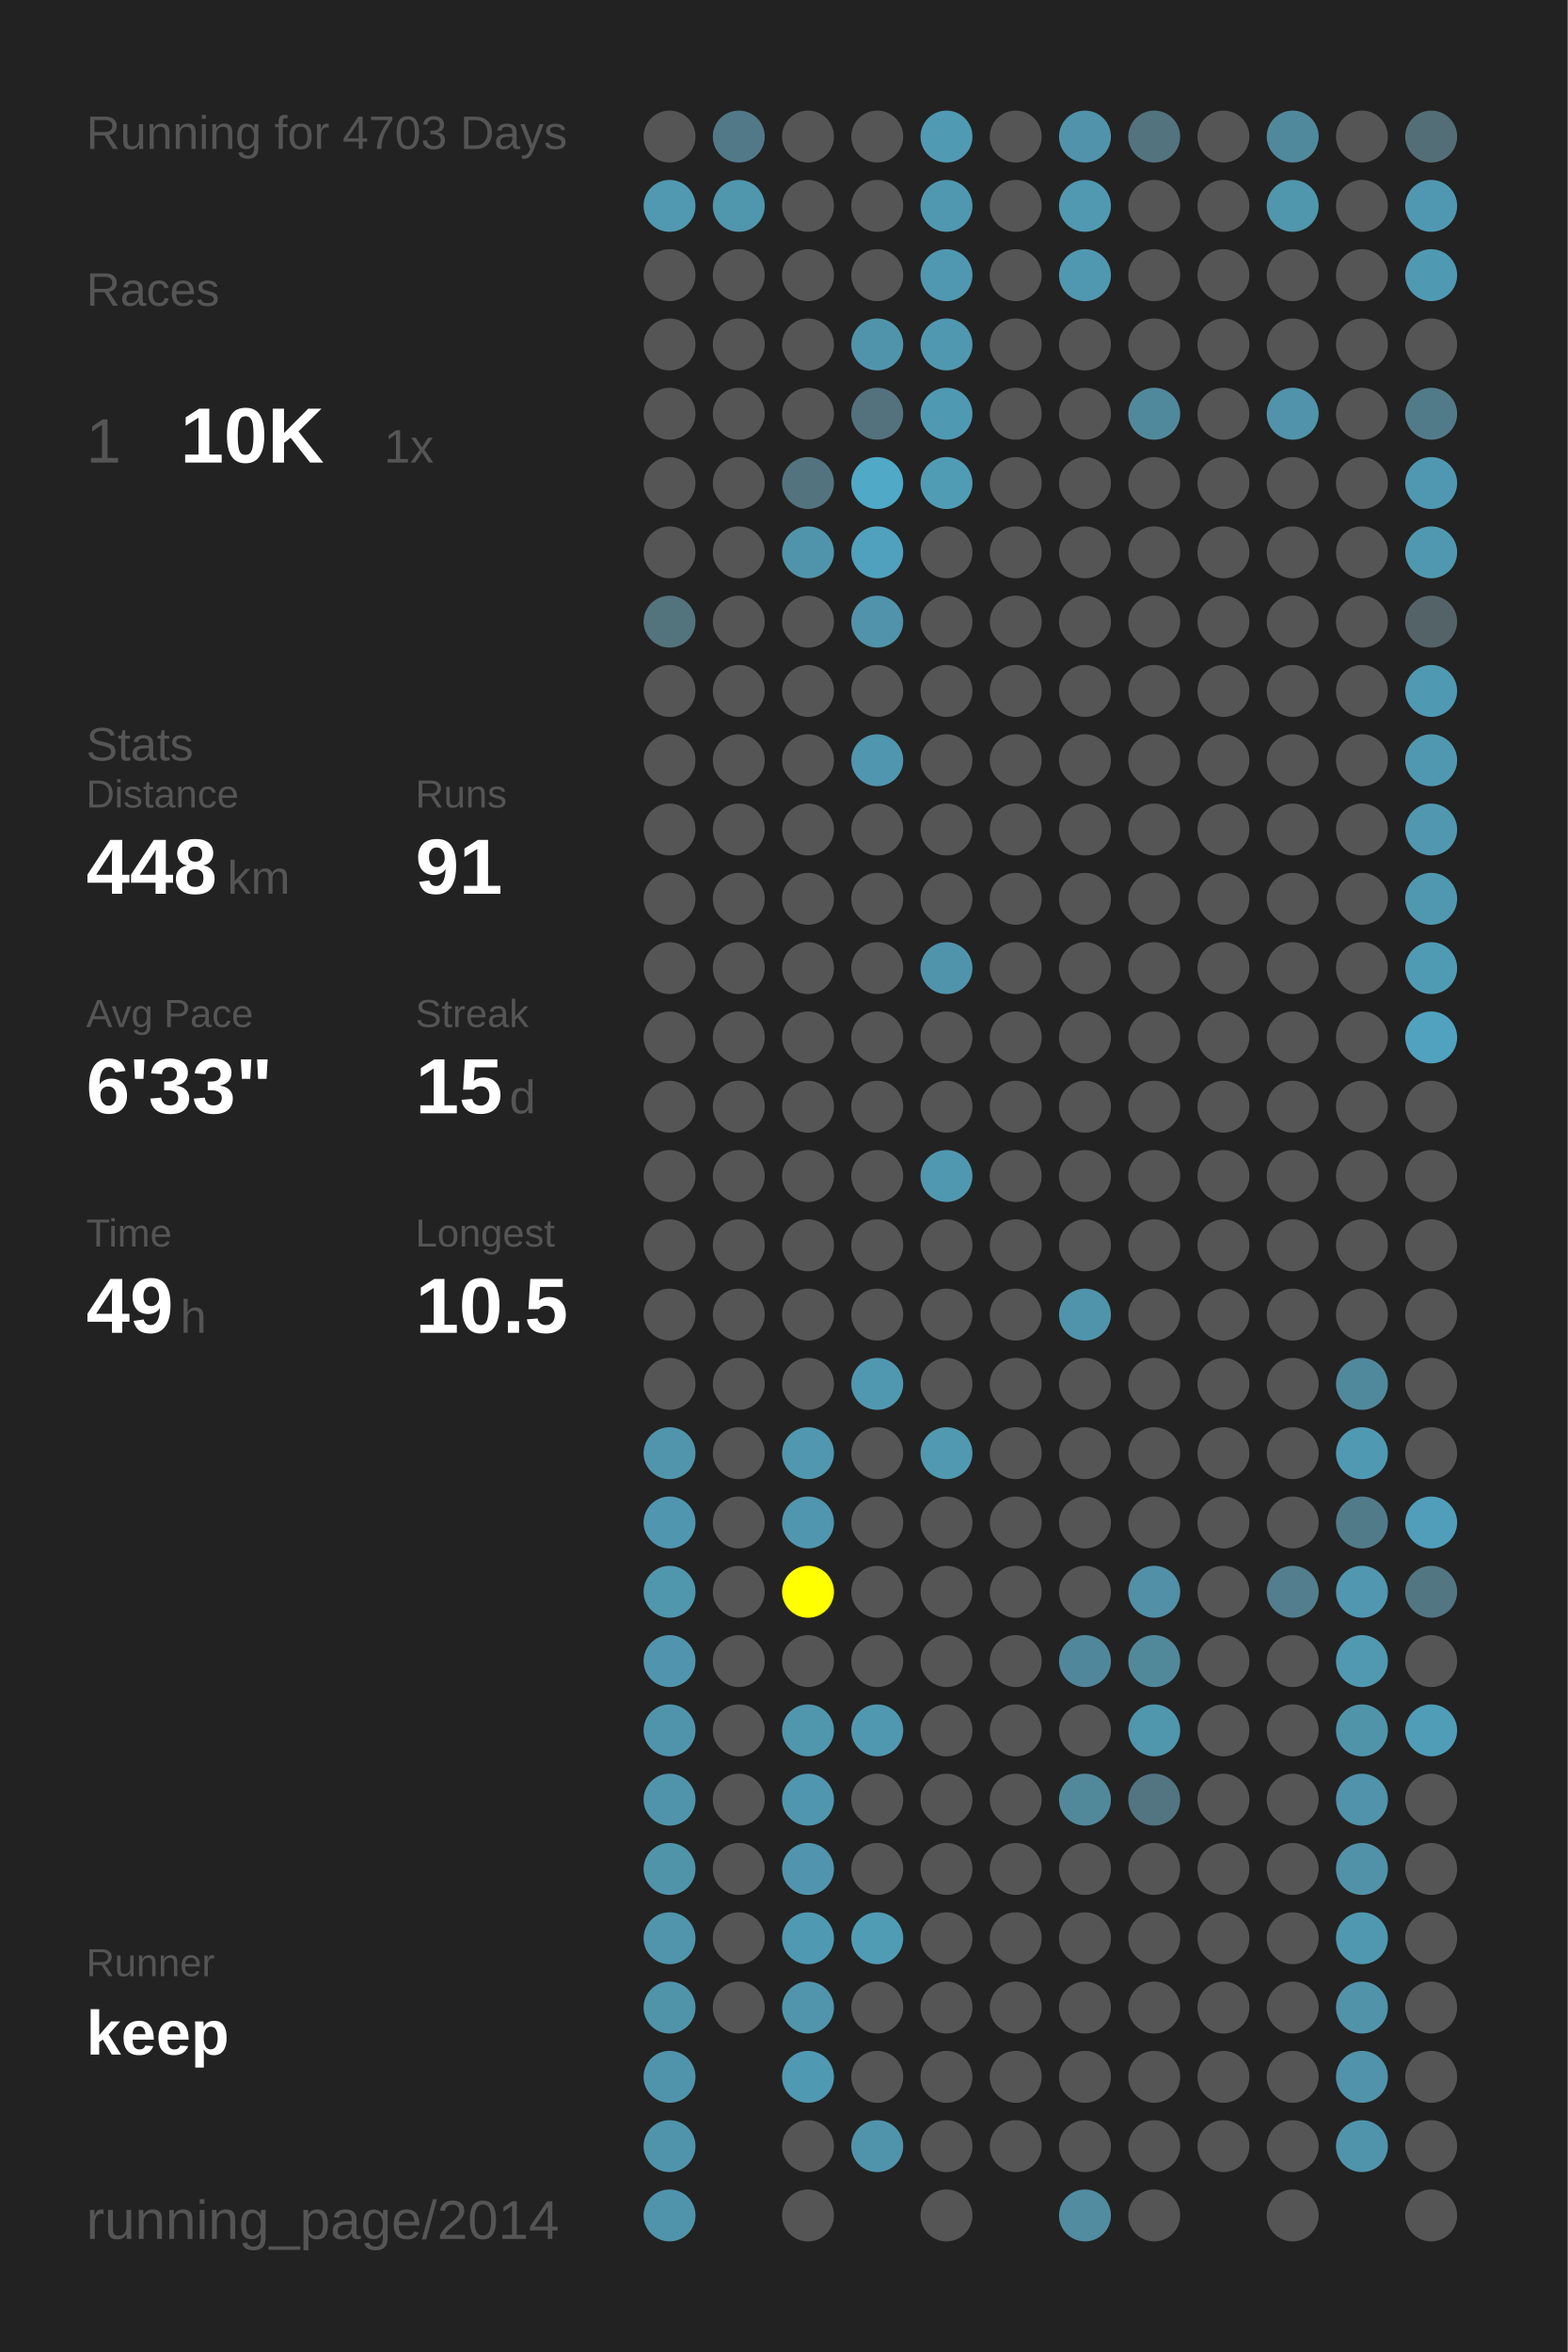
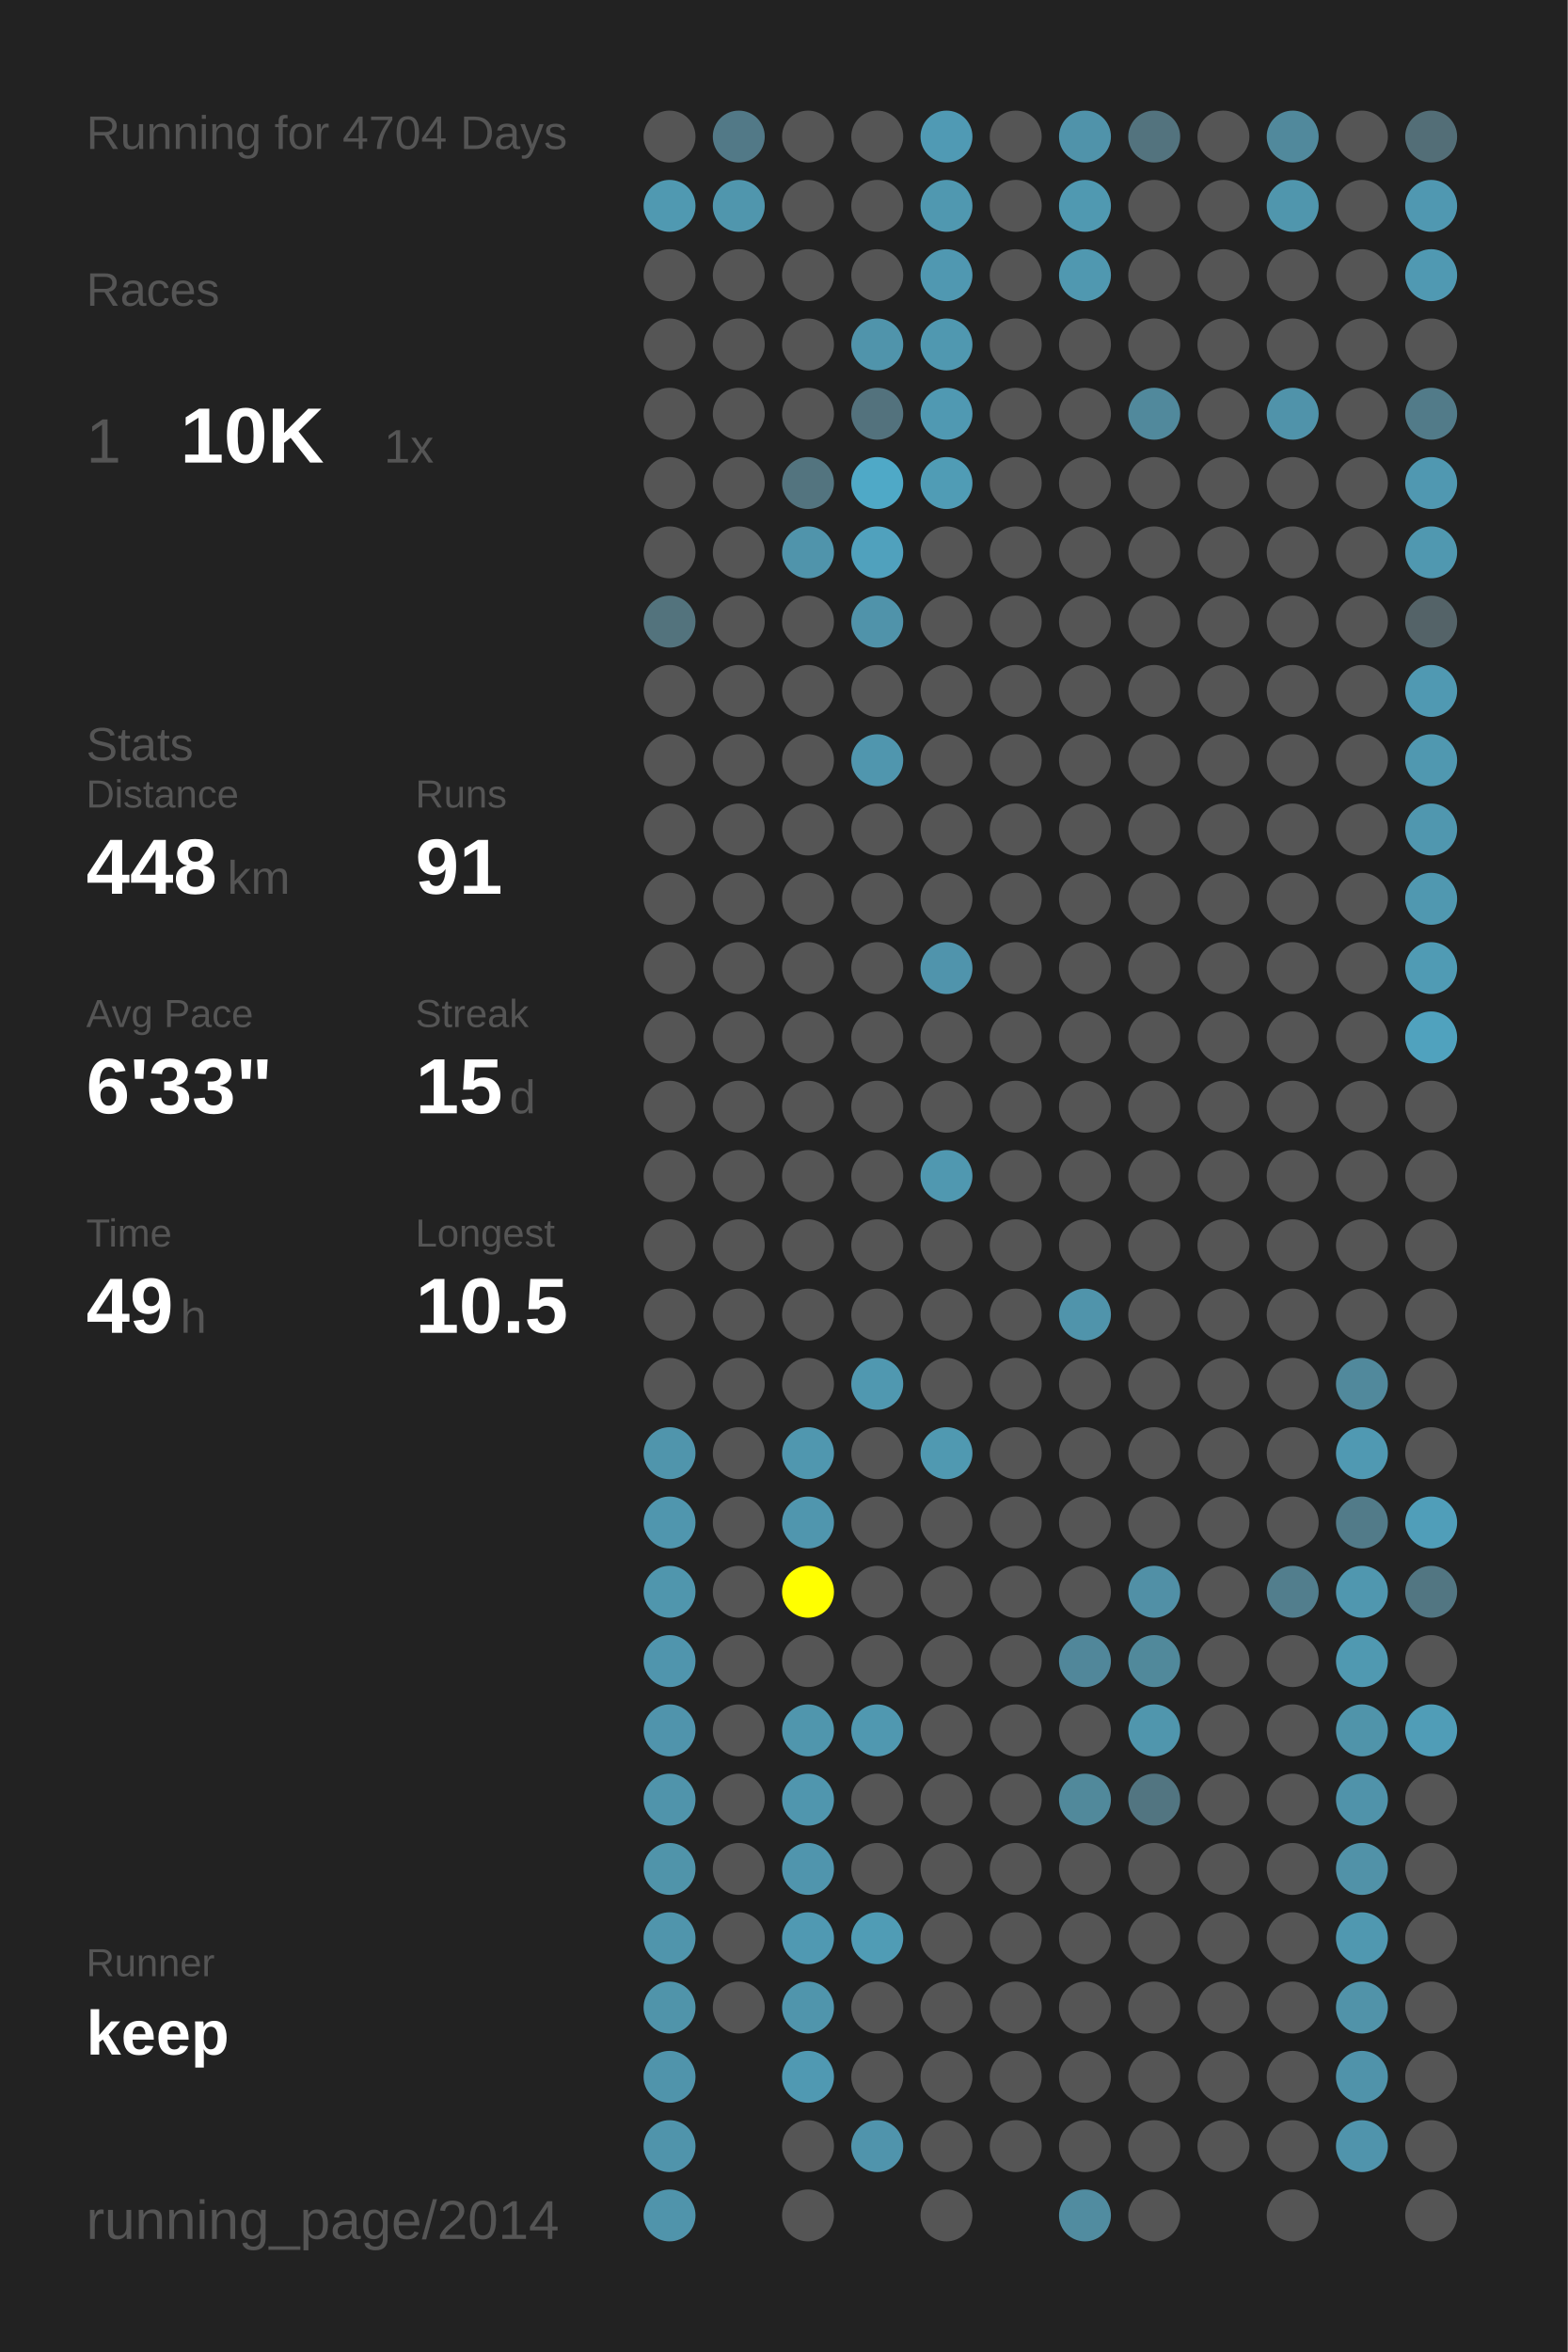
<svg xmlns="http://www.w3.org/2000/svg" baseProfile="full" height="300mm" version="1.1" viewBox="0,0,200,300" width="200mm">
  <defs />
  <rect fill="#222222" height="300" width="200" x="0" y="0" />
-   <text fill="#555555" style="font-size:6px; font-family:Arial;" x="11" y="19">Running for 4703 Days</text>
+   <text fill="#555555" style="font-size:6px; font-family:Arial;" x="11" y="19">Running for 4704 Days</text>
  <text fill="#555555" style="font-size:6px; font-family:Arial;" x="11" y="39">Races</text>
  <text fill="#555555" style="font-size:8px; font-family:Arial;" x="11" y="59">1</text>
  <text fill="#FFFFFF" style="font-size:10px; font-family:Arial; font-weight:bold;" x="23" y="59">10K</text>
  <text fill="#555555" style="font-size:6px; font-family:Arial;" x="49" y="59">1x</text>
  <text fill="#555555" style="font-size:6px; font-family:Arial;" x="11" y="97">Stats</text>
  <text fill="#555555" style="font-size:5px; font-family:Arial;" x="11" y="103">Distance</text>
  <text fill="#FFFFFF" style="font-size:10px; font-family:Arial; font-weight:bold;" x="11" y="114">448</text>
  <text fill="#555555" style="font-size:6px; font-family:Arial;" x="29" y="114">km</text>
  <text fill="#555555" style="font-size:5px; font-family:Arial;" x="53" y="103">Runs</text>
  <text fill="#FFFFFF" style="font-size:10px; font-family:Arial; font-weight:bold;" x="53" y="114">91</text>
  <text fill="#555555" style="font-size:5px; font-family:Arial;" x="11" y="131">Avg Pace</text>
  <text fill="#FFFFFF" style="font-size:10px; font-family:Arial; font-weight:bold;" x="11" y="142">6'33"</text>
  <text fill="#555555" style="font-size:5px; font-family:Arial;" x="53" y="131">Streak</text>
  <text fill="#FFFFFF" style="font-size:10px; font-family:Arial; font-weight:bold;" x="53" y="142">15</text>
  <text fill="#555555" style="font-size:6px; font-family:Arial;" x="65" y="142">d</text>
  <text fill="#555555" style="font-size:5px; font-family:Arial;" x="11" y="159">Time</text>
  <text fill="#FFFFFF" style="font-size:10px; font-family:Arial; font-weight:bold;" x="11" y="170">49</text>
  <text fill="#555555" style="font-size:6px; font-family:Arial;" x="23" y="170">h</text>
  <text fill="#555555" style="font-size:5px; font-family:Arial;" x="53" y="159">Longest</text>
  <text fill="#FFFFFF" style="font-size:10px; font-family:Arial; font-weight:bold;" x="53" y="170">10.5</text>
  <text fill="#555555" style="font-size:5px; font-family:Arial;" x="11" y="252.065">Runner</text>
  <text fill="#FFFFFF" style="font-size:8px; font-family:Arial; font-weight:bold;" x="11" y="262.065">keep</text>
  <text fill="#555555" style="font-size:7px; font-family:Arial;" x="11" y="285.581">running_page/2014</text>
  <circle cx="85.417" cy="17.419" fill="#555555" r="3.312" />
  <circle cx="85.417" cy="26.258" fill="#5099b1" r="3.312" />
  <circle cx="85.417" cy="35.097" fill="#555555" r="3.312" />
  <circle cx="85.417" cy="43.935" fill="#555555" r="3.312" />
  <circle cx="85.417" cy="52.774" fill="#555555" r="3.312" />
  <circle cx="85.417" cy="61.613" fill="#555555" r="3.312" />
  <circle cx="85.417" cy="70.452" fill="#555555" r="3.312" />
  <circle cx="85.417" cy="79.29" fill="#53737d" r="3.312" />
  <circle cx="85.417" cy="88.129" fill="#555555" r="3.312" />
  <circle cx="85.417" cy="96.968" fill="#555555" r="3.312" />
  <circle cx="85.417" cy="105.806" fill="#555555" r="3.312" />
  <circle cx="85.417" cy="114.645" fill="#555555" r="3.312" />
  <circle cx="85.417" cy="123.484" fill="#555555" r="3.312" />
  <circle cx="85.417" cy="132.323" fill="#555555" r="3.312" />
  <circle cx="85.417" cy="141.161" fill="#555555" r="3.312" />
  <circle cx="85.417" cy="150" fill="#555555" r="3.312" />
  <circle cx="85.417" cy="158.839" fill="#555555" r="3.312" />
  <circle cx="85.417" cy="167.677" fill="#555555" r="3.312" />
  <circle cx="85.417" cy="176.516" fill="#555555" r="3.312" />
  <circle cx="85.417" cy="185.355" fill="#5095ac" r="3.312" />
  <circle cx="85.417" cy="194.194" fill="#5096ae" r="3.312" />
  <circle cx="85.417" cy="203.032" fill="#5096ad" r="3.312" />
  <circle cx="85.417" cy="211.871" fill="#5095ad" r="3.312" />
  <circle cx="85.417" cy="220.71" fill="#5094ac" r="3.312" />
  <circle cx="85.417" cy="229.548" fill="#5094ab" r="3.312" />
  <circle cx="85.417" cy="238.387" fill="#5094aa" r="3.312" />
  <circle cx="85.417" cy="247.226" fill="#5095ac" r="3.312" />
  <circle cx="85.417" cy="256.065" fill="#5094aa" r="3.312" />
  <circle cx="85.417" cy="264.903" fill="#5094ab" r="3.312" />
  <circle cx="85.417" cy="273.742" fill="#5094ab" r="3.312" />
  <circle cx="85.417" cy="282.581" fill="#5094ab" r="3.312" />
  <circle cx="94.25" cy="17.419" fill="#527987" r="3.312" />
  <circle cx="94.25" cy="26.258" fill="#5096ad" r="3.312" />
  <circle cx="94.25" cy="35.097" fill="#555555" r="3.312" />
  <circle cx="94.25" cy="43.935" fill="#555555" r="3.312" />
  <circle cx="94.25" cy="52.774" fill="#555555" r="3.312" />
  <circle cx="94.25" cy="61.613" fill="#555555" r="3.312" />
  <circle cx="94.25" cy="70.452" fill="#555555" r="3.312" />
  <circle cx="94.25" cy="79.29" fill="#555555" r="3.312" />
  <circle cx="94.25" cy="88.129" fill="#555555" r="3.312" />
  <circle cx="94.25" cy="96.968" fill="#555555" r="3.312" />
  <circle cx="94.25" cy="105.806" fill="#555555" r="3.312" />
  <circle cx="94.25" cy="114.645" fill="#555555" r="3.312" />
  <circle cx="94.25" cy="123.484" fill="#555555" r="3.312" />
  <circle cx="94.25" cy="132.323" fill="#555555" r="3.312" />
  <circle cx="94.25" cy="141.161" fill="#555555" r="3.312" />
  <circle cx="94.25" cy="150" fill="#555555" r="3.312" />
  <circle cx="94.25" cy="158.839" fill="#555555" r="3.312" />
  <circle cx="94.25" cy="167.677" fill="#555555" r="3.312" />
  <circle cx="94.25" cy="176.516" fill="#555555" r="3.312" />
  <circle cx="94.25" cy="185.355" fill="#555555" r="3.312" />
  <circle cx="94.25" cy="194.194" fill="#555555" r="3.312" />
  <circle cx="94.25" cy="203.032" fill="#555555" r="3.312" />
  <circle cx="94.25" cy="211.871" fill="#555555" r="3.312" />
  <circle cx="94.25" cy="220.71" fill="#555555" r="3.312" />
  <circle cx="94.25" cy="229.548" fill="#555555" r="3.312" />
  <circle cx="94.25" cy="238.387" fill="#555555" r="3.312" />
  <circle cx="94.25" cy="247.226" fill="#555555" r="3.312" />
  <circle cx="94.25" cy="256.065" fill="#555555" r="3.312" />
  <circle cx="103.083" cy="17.419" fill="#555555" r="3.312" />
  <circle cx="103.083" cy="26.258" fill="#555555" r="3.312" />
  <circle cx="103.083" cy="35.097" fill="#555555" r="3.312" />
  <circle cx="103.083" cy="43.935" fill="#555555" r="3.312" />
  <circle cx="103.083" cy="52.774" fill="#555555" r="3.312" />
  <circle cx="103.083" cy="61.613" fill="#53747f" r="3.312" />
  <circle cx="103.083" cy="70.452" fill="#5094ab" r="3.312" />
  <circle cx="103.083" cy="79.29" fill="#555555" r="3.312" />
  <circle cx="103.083" cy="88.129" fill="#555555" r="3.312" />
  <circle cx="103.083" cy="96.968" fill="#555555" r="3.312" />
  <circle cx="103.083" cy="105.806" fill="#555555" r="3.312" />
  <circle cx="103.083" cy="114.645" fill="#555555" r="3.312" />
  <circle cx="103.083" cy="123.484" fill="#555555" r="3.312" />
  <circle cx="103.083" cy="132.323" fill="#555555" r="3.312" />
  <circle cx="103.083" cy="141.161" fill="#555555" r="3.312" />
  <circle cx="103.083" cy="150" fill="#555555" r="3.312" />
  <circle cx="103.083" cy="158.839" fill="#555555" r="3.312" />
  <circle cx="103.083" cy="167.677" fill="#555555" r="3.312" />
  <circle cx="103.083" cy="176.516" fill="#555555" r="3.312" />
  <circle cx="103.083" cy="185.355" fill="#5097af" r="3.312" />
  <circle cx="103.083" cy="194.194" fill="#5096ae" r="3.312" />
  <circle cx="103.083" cy="203.032" fill="#FFFF00" r="3.312" />
  <circle cx="103.083" cy="211.871" fill="#555555" r="3.312" />
  <circle cx="103.083" cy="220.71" fill="#5096ad" r="3.312" />
  <circle cx="103.083" cy="229.548" fill="#5096ae" r="3.312" />
  <circle cx="103.083" cy="238.387" fill="#5095ad" r="3.312" />
  <circle cx="103.083" cy="247.226" fill="#5099b2" r="3.312" />
  <circle cx="103.083" cy="256.065" fill="#5095ac" r="3.312" />
  <circle cx="103.083" cy="264.903" fill="#5099b2" r="3.312" />
  <circle cx="103.083" cy="273.742" fill="#555555" r="3.312" />
  <circle cx="103.083" cy="282.581" fill="#555555" r="3.312" />
  <circle cx="111.917" cy="17.419" fill="#555555" r="3.312" />
  <circle cx="111.917" cy="26.258" fill="#555555" r="3.312" />
  <circle cx="111.917" cy="35.097" fill="#555555" r="3.312" />
  <circle cx="111.917" cy="43.935" fill="#5094ab" r="3.312" />
  <circle cx="111.917" cy="52.774" fill="#53727d" r="3.312" />
  <circle cx="111.917" cy="61.613" fill="#4fa9c7" r="3.312" />
  <circle cx="111.917" cy="70.452" fill="#50a1bd" r="3.312" />
  <circle cx="111.917" cy="79.29" fill="#5093aa" r="3.312" />
  <circle cx="111.917" cy="88.129" fill="#555555" r="3.312" />
  <circle cx="111.917" cy="96.968" fill="#5096ae" r="3.312" />
  <circle cx="111.917" cy="105.806" fill="#555555" r="3.312" />
  <circle cx="111.917" cy="114.645" fill="#555555" r="3.312" />
  <circle cx="111.917" cy="123.484" fill="#555555" r="3.312" />
  <circle cx="111.917" cy="132.323" fill="#555555" r="3.312" />
  <circle cx="111.917" cy="141.161" fill="#555555" r="3.312" />
  <circle cx="111.917" cy="150" fill="#555555" r="3.312" />
  <circle cx="111.917" cy="158.839" fill="#555555" r="3.312" />
  <circle cx="111.917" cy="167.677" fill="#555555" r="3.312" />
  <circle cx="111.917" cy="176.516" fill="#5098b0" r="3.312" />
  <circle cx="111.917" cy="185.355" fill="#555555" r="3.312" />
  <circle cx="111.917" cy="194.194" fill="#555555" r="3.312" />
  <circle cx="111.917" cy="203.032" fill="#555555" r="3.312" />
  <circle cx="111.917" cy="211.871" fill="#555555" r="3.312" />
  <circle cx="111.917" cy="220.71" fill="#5098b0" r="3.312" />
  <circle cx="111.917" cy="229.548" fill="#555555" r="3.312" />
  <circle cx="111.917" cy="238.387" fill="#555555" r="3.312" />
  <circle cx="111.917" cy="247.226" fill="#509cb5" r="3.312" />
  <circle cx="111.917" cy="256.065" fill="#555555" r="3.312" />
  <circle cx="111.917" cy="264.903" fill="#555555" r="3.312" />
  <circle cx="111.917" cy="273.742" fill="#5094ac" r="3.312" />
  <circle cx="120.75" cy="17.419" fill="#509ab4" r="3.312" />
  <circle cx="120.75" cy="26.258" fill="#5098b0" r="3.312" />
  <circle cx="120.75" cy="35.097" fill="#5098b1" r="3.312" />
  <circle cx="120.75" cy="43.935" fill="#5098b0" r="3.312" />
  <circle cx="120.75" cy="52.774" fill="#5099b2" r="3.312" />
  <circle cx="120.75" cy="61.613" fill="#509cb5" r="3.312" />
  <circle cx="120.75" cy="70.452" fill="#555555" r="3.312" />
  <circle cx="120.75" cy="79.29" fill="#555555" r="3.312" />
  <circle cx="120.75" cy="88.129" fill="#555555" r="3.312" />
  <circle cx="120.75" cy="96.968" fill="#555555" r="3.312" />
  <circle cx="120.75" cy="105.806" fill="#555555" r="3.312" />
  <circle cx="120.75" cy="114.645" fill="#555555" r="3.312" />
  <circle cx="120.75" cy="123.484" fill="#5094ac" r="3.312" />
  <circle cx="120.75" cy="132.323" fill="#555555" r="3.312" />
  <circle cx="120.75" cy="141.161" fill="#555555" r="3.312" />
  <circle cx="120.75" cy="150" fill="#5098b0" r="3.312" />
  <circle cx="120.75" cy="158.839" fill="#555555" r="3.312" />
  <circle cx="120.75" cy="167.677" fill="#555555" r="3.312" />
  <circle cx="120.75" cy="176.516" fill="#555555" r="3.312" />
  <circle cx="120.75" cy="185.355" fill="#5099b1" r="3.312" />
  <circle cx="120.75" cy="194.194" fill="#555555" r="3.312" />
  <circle cx="120.75" cy="203.032" fill="#555555" r="3.312" />
  <circle cx="120.75" cy="211.871" fill="#555555" r="3.312" />
  <circle cx="120.75" cy="220.71" fill="#555555" r="3.312" />
  <circle cx="120.75" cy="229.548" fill="#555555" r="3.312" />
  <circle cx="120.75" cy="238.387" fill="#555555" r="3.312" />
  <circle cx="120.75" cy="247.226" fill="#555555" r="3.312" />
  <circle cx="120.75" cy="256.065" fill="#555555" r="3.312" />
  <circle cx="120.75" cy="264.903" fill="#555555" r="3.312" />
  <circle cx="120.75" cy="273.742" fill="#555555" r="3.312" />
  <circle cx="120.75" cy="282.581" fill="#555555" r="3.312" />
  <circle cx="129.583" cy="17.419" fill="#555555" r="3.312" />
  <circle cx="129.583" cy="26.258" fill="#555555" r="3.312" />
  <circle cx="129.583" cy="35.097" fill="#555555" r="3.312" />
  <circle cx="129.583" cy="43.935" fill="#555555" r="3.312" />
  <circle cx="129.583" cy="52.774" fill="#555555" r="3.312" />
  <circle cx="129.583" cy="61.613" fill="#555555" r="3.312" />
  <circle cx="129.583" cy="70.452" fill="#555555" r="3.312" />
  <circle cx="129.583" cy="79.29" fill="#555555" r="3.312" />
  <circle cx="129.583" cy="88.129" fill="#555555" r="3.312" />
  <circle cx="129.583" cy="96.968" fill="#555555" r="3.312" />
  <circle cx="129.583" cy="105.806" fill="#555555" r="3.312" />
  <circle cx="129.583" cy="114.645" fill="#555555" r="3.312" />
  <circle cx="129.583" cy="123.484" fill="#555555" r="3.312" />
  <circle cx="129.583" cy="132.323" fill="#555555" r="3.312" />
  <circle cx="129.583" cy="141.161" fill="#555555" r="3.312" />
  <circle cx="129.583" cy="150" fill="#555555" r="3.312" />
  <circle cx="129.583" cy="158.839" fill="#555555" r="3.312" />
  <circle cx="129.583" cy="167.677" fill="#555555" r="3.312" />
  <circle cx="129.583" cy="176.516" fill="#555555" r="3.312" />
  <circle cx="129.583" cy="185.355" fill="#555555" r="3.312" />
  <circle cx="129.583" cy="194.194" fill="#555555" r="3.312" />
  <circle cx="129.583" cy="203.032" fill="#555555" r="3.312" />
  <circle cx="129.583" cy="211.871" fill="#555555" r="3.312" />
  <circle cx="129.583" cy="220.71" fill="#555555" r="3.312" />
  <circle cx="129.583" cy="229.548" fill="#555555" r="3.312" />
  <circle cx="129.583" cy="238.387" fill="#555555" r="3.312" />
  <circle cx="129.583" cy="247.226" fill="#555555" r="3.312" />
  <circle cx="129.583" cy="256.065" fill="#555555" r="3.312" />
  <circle cx="129.583" cy="264.903" fill="#555555" r="3.312" />
  <circle cx="129.583" cy="273.742" fill="#555555" r="3.312" />
  <circle cx="138.417" cy="17.419" fill="#5093aa" r="3.312" />
  <circle cx="138.417" cy="26.258" fill="#5099b1" r="3.312" />
  <circle cx="138.417" cy="35.097" fill="#5098b0" r="3.312" />
  <circle cx="138.417" cy="43.935" fill="#555555" r="3.312" />
  <circle cx="138.417" cy="52.774" fill="#555555" r="3.312" />
  <circle cx="138.417" cy="61.613" fill="#555555" r="3.312" />
  <circle cx="138.417" cy="70.452" fill="#555555" r="3.312" />
  <circle cx="138.417" cy="79.29" fill="#555555" r="3.312" />
  <circle cx="138.417" cy="88.129" fill="#555555" r="3.312" />
  <circle cx="138.417" cy="96.968" fill="#555555" r="3.312" />
  <circle cx="138.417" cy="105.806" fill="#555555" r="3.312" />
  <circle cx="138.417" cy="114.645" fill="#555555" r="3.312" />
  <circle cx="138.417" cy="123.484" fill="#555555" r="3.312" />
  <circle cx="138.417" cy="132.323" fill="#555555" r="3.312" />
  <circle cx="138.417" cy="141.161" fill="#555555" r="3.312" />
  <circle cx="138.417" cy="150" fill="#555555" r="3.312" />
  <circle cx="138.417" cy="158.839" fill="#555555" r="3.312" />
  <circle cx="138.417" cy="167.677" fill="#5094ab" r="3.312" />
  <circle cx="138.417" cy="176.516" fill="#555555" r="3.312" />
  <circle cx="138.417" cy="185.355" fill="#555555" r="3.312" />
  <circle cx="138.417" cy="194.194" fill="#555555" r="3.312" />
  <circle cx="138.417" cy="203.032" fill="#555555" r="3.312" />
  <circle cx="138.417" cy="211.871" fill="#51879a" r="3.312" />
  <circle cx="138.417" cy="220.71" fill="#555555" r="3.312" />
  <circle cx="138.417" cy="229.548" fill="#51899b" r="3.312" />
  <circle cx="138.417" cy="238.387" fill="#555555" r="3.312" />
  <circle cx="138.417" cy="247.226" fill="#555555" r="3.312" />
  <circle cx="138.417" cy="256.065" fill="#555555" r="3.312" />
  <circle cx="138.417" cy="264.903" fill="#555555" r="3.312" />
  <circle cx="138.417" cy="273.742" fill="#555555" r="3.312" />
  <circle cx="138.417" cy="282.581" fill="#518ca0" r="3.312" />
  <circle cx="147.25" cy="17.419" fill="#53737e" r="3.312" />
  <circle cx="147.25" cy="26.258" fill="#555555" r="3.312" />
  <circle cx="147.25" cy="35.097" fill="#555555" r="3.312" />
  <circle cx="147.25" cy="43.935" fill="#555555" r="3.312" />
  <circle cx="147.25" cy="52.774" fill="#51899c" r="3.312" />
  <circle cx="147.25" cy="61.613" fill="#555555" r="3.312" />
  <circle cx="147.25" cy="70.452" fill="#555555" r="3.312" />
  <circle cx="147.25" cy="79.29" fill="#555555" r="3.312" />
  <circle cx="147.25" cy="88.129" fill="#555555" r="3.312" />
  <circle cx="147.25" cy="96.968" fill="#555555" r="3.312" />
  <circle cx="147.25" cy="105.806" fill="#555555" r="3.312" />
  <circle cx="147.25" cy="114.645" fill="#555555" r="3.312" />
  <circle cx="147.25" cy="123.484" fill="#555555" r="3.312" />
  <circle cx="147.25" cy="132.323" fill="#555555" r="3.312" />
  <circle cx="147.25" cy="141.161" fill="#555555" r="3.312" />
  <circle cx="147.25" cy="150" fill="#555555" r="3.312" />
  <circle cx="147.25" cy="158.839" fill="#555555" r="3.312" />
  <circle cx="147.25" cy="167.677" fill="#555555" r="3.312" />
  <circle cx="147.25" cy="176.516" fill="#555555" r="3.312" />
  <circle cx="147.25" cy="185.355" fill="#555555" r="3.312" />
  <circle cx="147.25" cy="194.194" fill="#555555" r="3.312" />
  <circle cx="147.25" cy="203.032" fill="#5190a6" r="3.312" />
  <circle cx="147.25" cy="211.871" fill="#51899b" r="3.312" />
  <circle cx="147.25" cy="220.71" fill="#5096ad" r="3.312" />
  <circle cx="147.25" cy="229.548" fill="#527581" r="3.312" />
  <circle cx="147.25" cy="238.387" fill="#555555" r="3.312" />
  <circle cx="147.25" cy="247.226" fill="#555555" r="3.312" />
  <circle cx="147.25" cy="256.065" fill="#555555" r="3.312" />
  <circle cx="147.25" cy="264.903" fill="#555555" r="3.312" />
  <circle cx="147.25" cy="273.742" fill="#555555" r="3.312" />
  <circle cx="147.25" cy="282.581" fill="#555555" r="3.312" />
  <circle cx="156.083" cy="17.419" fill="#555555" r="3.312" />
  <circle cx="156.083" cy="26.258" fill="#555555" r="3.312" />
  <circle cx="156.083" cy="35.097" fill="#555555" r="3.312" />
  <circle cx="156.083" cy="43.935" fill="#555555" r="3.312" />
  <circle cx="156.083" cy="52.774" fill="#555555" r="3.312" />
  <circle cx="156.083" cy="61.613" fill="#555555" r="3.312" />
  <circle cx="156.083" cy="70.452" fill="#555555" r="3.312" />
  <circle cx="156.083" cy="79.29" fill="#555555" r="3.312" />
  <circle cx="156.083" cy="88.129" fill="#555555" r="3.312" />
  <circle cx="156.083" cy="96.968" fill="#555555" r="3.312" />
  <circle cx="156.083" cy="105.806" fill="#555555" r="3.312" />
  <circle cx="156.083" cy="114.645" fill="#555555" r="3.312" />
  <circle cx="156.083" cy="123.484" fill="#555555" r="3.312" />
  <circle cx="156.083" cy="132.323" fill="#555555" r="3.312" />
  <circle cx="156.083" cy="141.161" fill="#555555" r="3.312" />
  <circle cx="156.083" cy="150" fill="#555555" r="3.312" />
  <circle cx="156.083" cy="158.839" fill="#555555" r="3.312" />
  <circle cx="156.083" cy="167.677" fill="#555555" r="3.312" />
  <circle cx="156.083" cy="176.516" fill="#555555" r="3.312" />
  <circle cx="156.083" cy="185.355" fill="#555555" r="3.312" />
  <circle cx="156.083" cy="194.194" fill="#555555" r="3.312" />
  <circle cx="156.083" cy="203.032" fill="#555555" r="3.312" />
  <circle cx="156.083" cy="211.871" fill="#555555" r="3.312" />
  <circle cx="156.083" cy="220.71" fill="#555555" r="3.312" />
  <circle cx="156.083" cy="229.548" fill="#555555" r="3.312" />
  <circle cx="156.083" cy="238.387" fill="#555555" r="3.312" />
  <circle cx="156.083" cy="247.226" fill="#555555" r="3.312" />
  <circle cx="156.083" cy="256.065" fill="#555555" r="3.312" />
  <circle cx="156.083" cy="264.903" fill="#555555" r="3.312" />
  <circle cx="156.083" cy="273.742" fill="#555555" r="3.312" />
  <circle cx="164.917" cy="17.419" fill="#51899c" r="3.312" />
  <circle cx="164.917" cy="26.258" fill="#5096ad" r="3.312" />
  <circle cx="164.917" cy="35.097" fill="#555555" r="3.312" />
  <circle cx="164.917" cy="43.935" fill="#555555" r="3.312" />
  <circle cx="164.917" cy="52.774" fill="#5093aa" r="3.312" />
  <circle cx="164.917" cy="61.613" fill="#555555" r="3.312" />
  <circle cx="164.917" cy="70.452" fill="#555555" r="3.312" />
  <circle cx="164.917" cy="79.29" fill="#555555" r="3.312" />
  <circle cx="164.917" cy="88.129" fill="#555555" r="3.312" />
  <circle cx="164.917" cy="96.968" fill="#555555" r="3.312" />
  <circle cx="164.917" cy="105.806" fill="#555555" r="3.312" />
  <circle cx="164.917" cy="114.645" fill="#555555" r="3.312" />
  <circle cx="164.917" cy="123.484" fill="#555555" r="3.312" />
  <circle cx="164.917" cy="132.323" fill="#555555" r="3.312" />
  <circle cx="164.917" cy="141.161" fill="#555555" r="3.312" />
  <circle cx="164.917" cy="150" fill="#555555" r="3.312" />
  <circle cx="164.917" cy="158.839" fill="#555555" r="3.312" />
  <circle cx="164.917" cy="167.677" fill="#555555" r="3.312" />
  <circle cx="164.917" cy="176.516" fill="#555555" r="3.312" />
  <circle cx="164.917" cy="185.355" fill="#555555" r="3.312" />
  <circle cx="164.917" cy="194.194" fill="#555555" r="3.312" />
  <circle cx="164.917" cy="203.032" fill="#527e8d" r="3.312" />
  <circle cx="164.917" cy="211.871" fill="#555555" r="3.312" />
  <circle cx="164.917" cy="220.71" fill="#555555" r="3.312" />
  <circle cx="164.917" cy="229.548" fill="#555555" r="3.312" />
  <circle cx="164.917" cy="238.387" fill="#555555" r="3.312" />
  <circle cx="164.917" cy="247.226" fill="#555555" r="3.312" />
  <circle cx="164.917" cy="256.065" fill="#555555" r="3.312" />
  <circle cx="164.917" cy="264.903" fill="#555555" r="3.312" />
  <circle cx="164.917" cy="273.742" fill="#555555" r="3.312" />
  <circle cx="164.917" cy="282.581" fill="#555555" r="3.312" />
  <circle cx="173.75" cy="17.419" fill="#555555" r="3.312" />
  <circle cx="173.75" cy="26.258" fill="#555555" r="3.312" />
  <circle cx="173.75" cy="35.097" fill="#555555" r="3.312" />
  <circle cx="173.75" cy="43.935" fill="#555555" r="3.312" />
  <circle cx="173.75" cy="52.774" fill="#555555" r="3.312" />
  <circle cx="173.75" cy="61.613" fill="#555555" r="3.312" />
  <circle cx="173.75" cy="70.452" fill="#555555" r="3.312" />
  <circle cx="173.75" cy="79.29" fill="#555555" r="3.312" />
  <circle cx="173.75" cy="88.129" fill="#555555" r="3.312" />
  <circle cx="173.75" cy="96.968" fill="#555555" r="3.312" />
  <circle cx="173.75" cy="105.806" fill="#555555" r="3.312" />
  <circle cx="173.75" cy="114.645" fill="#555555" r="3.312" />
  <circle cx="173.75" cy="123.484" fill="#555555" r="3.312" />
  <circle cx="173.75" cy="132.323" fill="#555555" r="3.312" />
  <circle cx="173.75" cy="141.161" fill="#555555" r="3.312" />
  <circle cx="173.75" cy="150" fill="#555555" r="3.312" />
  <circle cx="173.75" cy="158.839" fill="#555555" r="3.312" />
  <circle cx="173.75" cy="167.677" fill="#555555" r="3.312" />
  <circle cx="173.75" cy="176.516" fill="#51899c" r="3.312" />
  <circle cx="173.75" cy="185.355" fill="#5099b2" r="3.312" />
  <circle cx="173.75" cy="194.194" fill="#527b89" r="3.312" />
  <circle cx="173.75" cy="203.032" fill="#5097af" r="3.312" />
  <circle cx="173.75" cy="211.871" fill="#5099b1" r="3.312" />
  <circle cx="173.75" cy="220.71" fill="#5094aa" r="3.312" />
  <circle cx="173.75" cy="229.548" fill="#5093aa" r="3.312" />
  <circle cx="173.75" cy="238.387" fill="#5192a8" r="3.312" />
  <circle cx="173.75" cy="247.226" fill="#5098b0" r="3.312" />
  <circle cx="173.75" cy="256.065" fill="#5193a9" r="3.312" />
  <circle cx="173.75" cy="264.903" fill="#5093aa" r="3.312" />
  <circle cx="173.75" cy="273.742" fill="#5094ac" r="3.312" />
  <circle cx="182.583" cy="17.419" fill="#536e77" r="3.312" />
  <circle cx="182.583" cy="26.258" fill="#5098b1" r="3.312" />
  <circle cx="182.583" cy="35.097" fill="#5099b2" r="3.312" />
  <circle cx="182.583" cy="43.935" fill="#555555" r="3.312" />
  <circle cx="182.583" cy="52.774" fill="#527b89" r="3.312" />
  <circle cx="182.583" cy="61.613" fill="#5098b1" r="3.312" />
  <circle cx="182.583" cy="70.452" fill="#5098b0" r="3.312" />
  <circle cx="182.583" cy="79.29" fill="#546368" r="3.312" />
  <circle cx="182.583" cy="88.129" fill="#5099b2" r="3.312" />
  <circle cx="182.583" cy="96.968" fill="#5098b0" r="3.312" />
  <circle cx="182.583" cy="105.806" fill="#5097af" r="3.312" />
  <circle cx="182.583" cy="114.645" fill="#5098b0" r="3.312" />
  <circle cx="182.583" cy="123.484" fill="#509bb4" r="3.312" />
  <circle cx="182.583" cy="132.323" fill="#50a2be" r="3.312" />
  <circle cx="182.583" cy="141.161" fill="#555555" r="3.312" />
  <circle cx="182.583" cy="150" fill="#555555" r="3.312" />
  <circle cx="182.583" cy="158.839" fill="#555555" r="3.312" />
  <circle cx="182.583" cy="167.677" fill="#555555" r="3.312" />
  <circle cx="182.583" cy="176.516" fill="#555555" r="3.312" />
  <circle cx="182.583" cy="185.355" fill="#555555" r="3.312" />
  <circle cx="182.583" cy="194.194" fill="#509eb9" r="3.312" />
  <circle cx="182.583" cy="203.032" fill="#527682" r="3.312" />
  <circle cx="182.583" cy="211.871" fill="#555555" r="3.312" />
  <circle cx="182.583" cy="220.71" fill="#509db7" r="3.312" />
  <circle cx="182.583" cy="229.548" fill="#555555" r="3.312" />
  <circle cx="182.583" cy="238.387" fill="#555555" r="3.312" />
  <circle cx="182.583" cy="247.226" fill="#555555" r="3.312" />
  <circle cx="182.583" cy="256.065" fill="#555555" r="3.312" />
  <circle cx="182.583" cy="264.903" fill="#555555" r="3.312" />
  <circle cx="182.583" cy="273.742" fill="#555555" r="3.312" />
  <circle cx="182.583" cy="282.581" fill="#555555" r="3.312" />
</svg>
